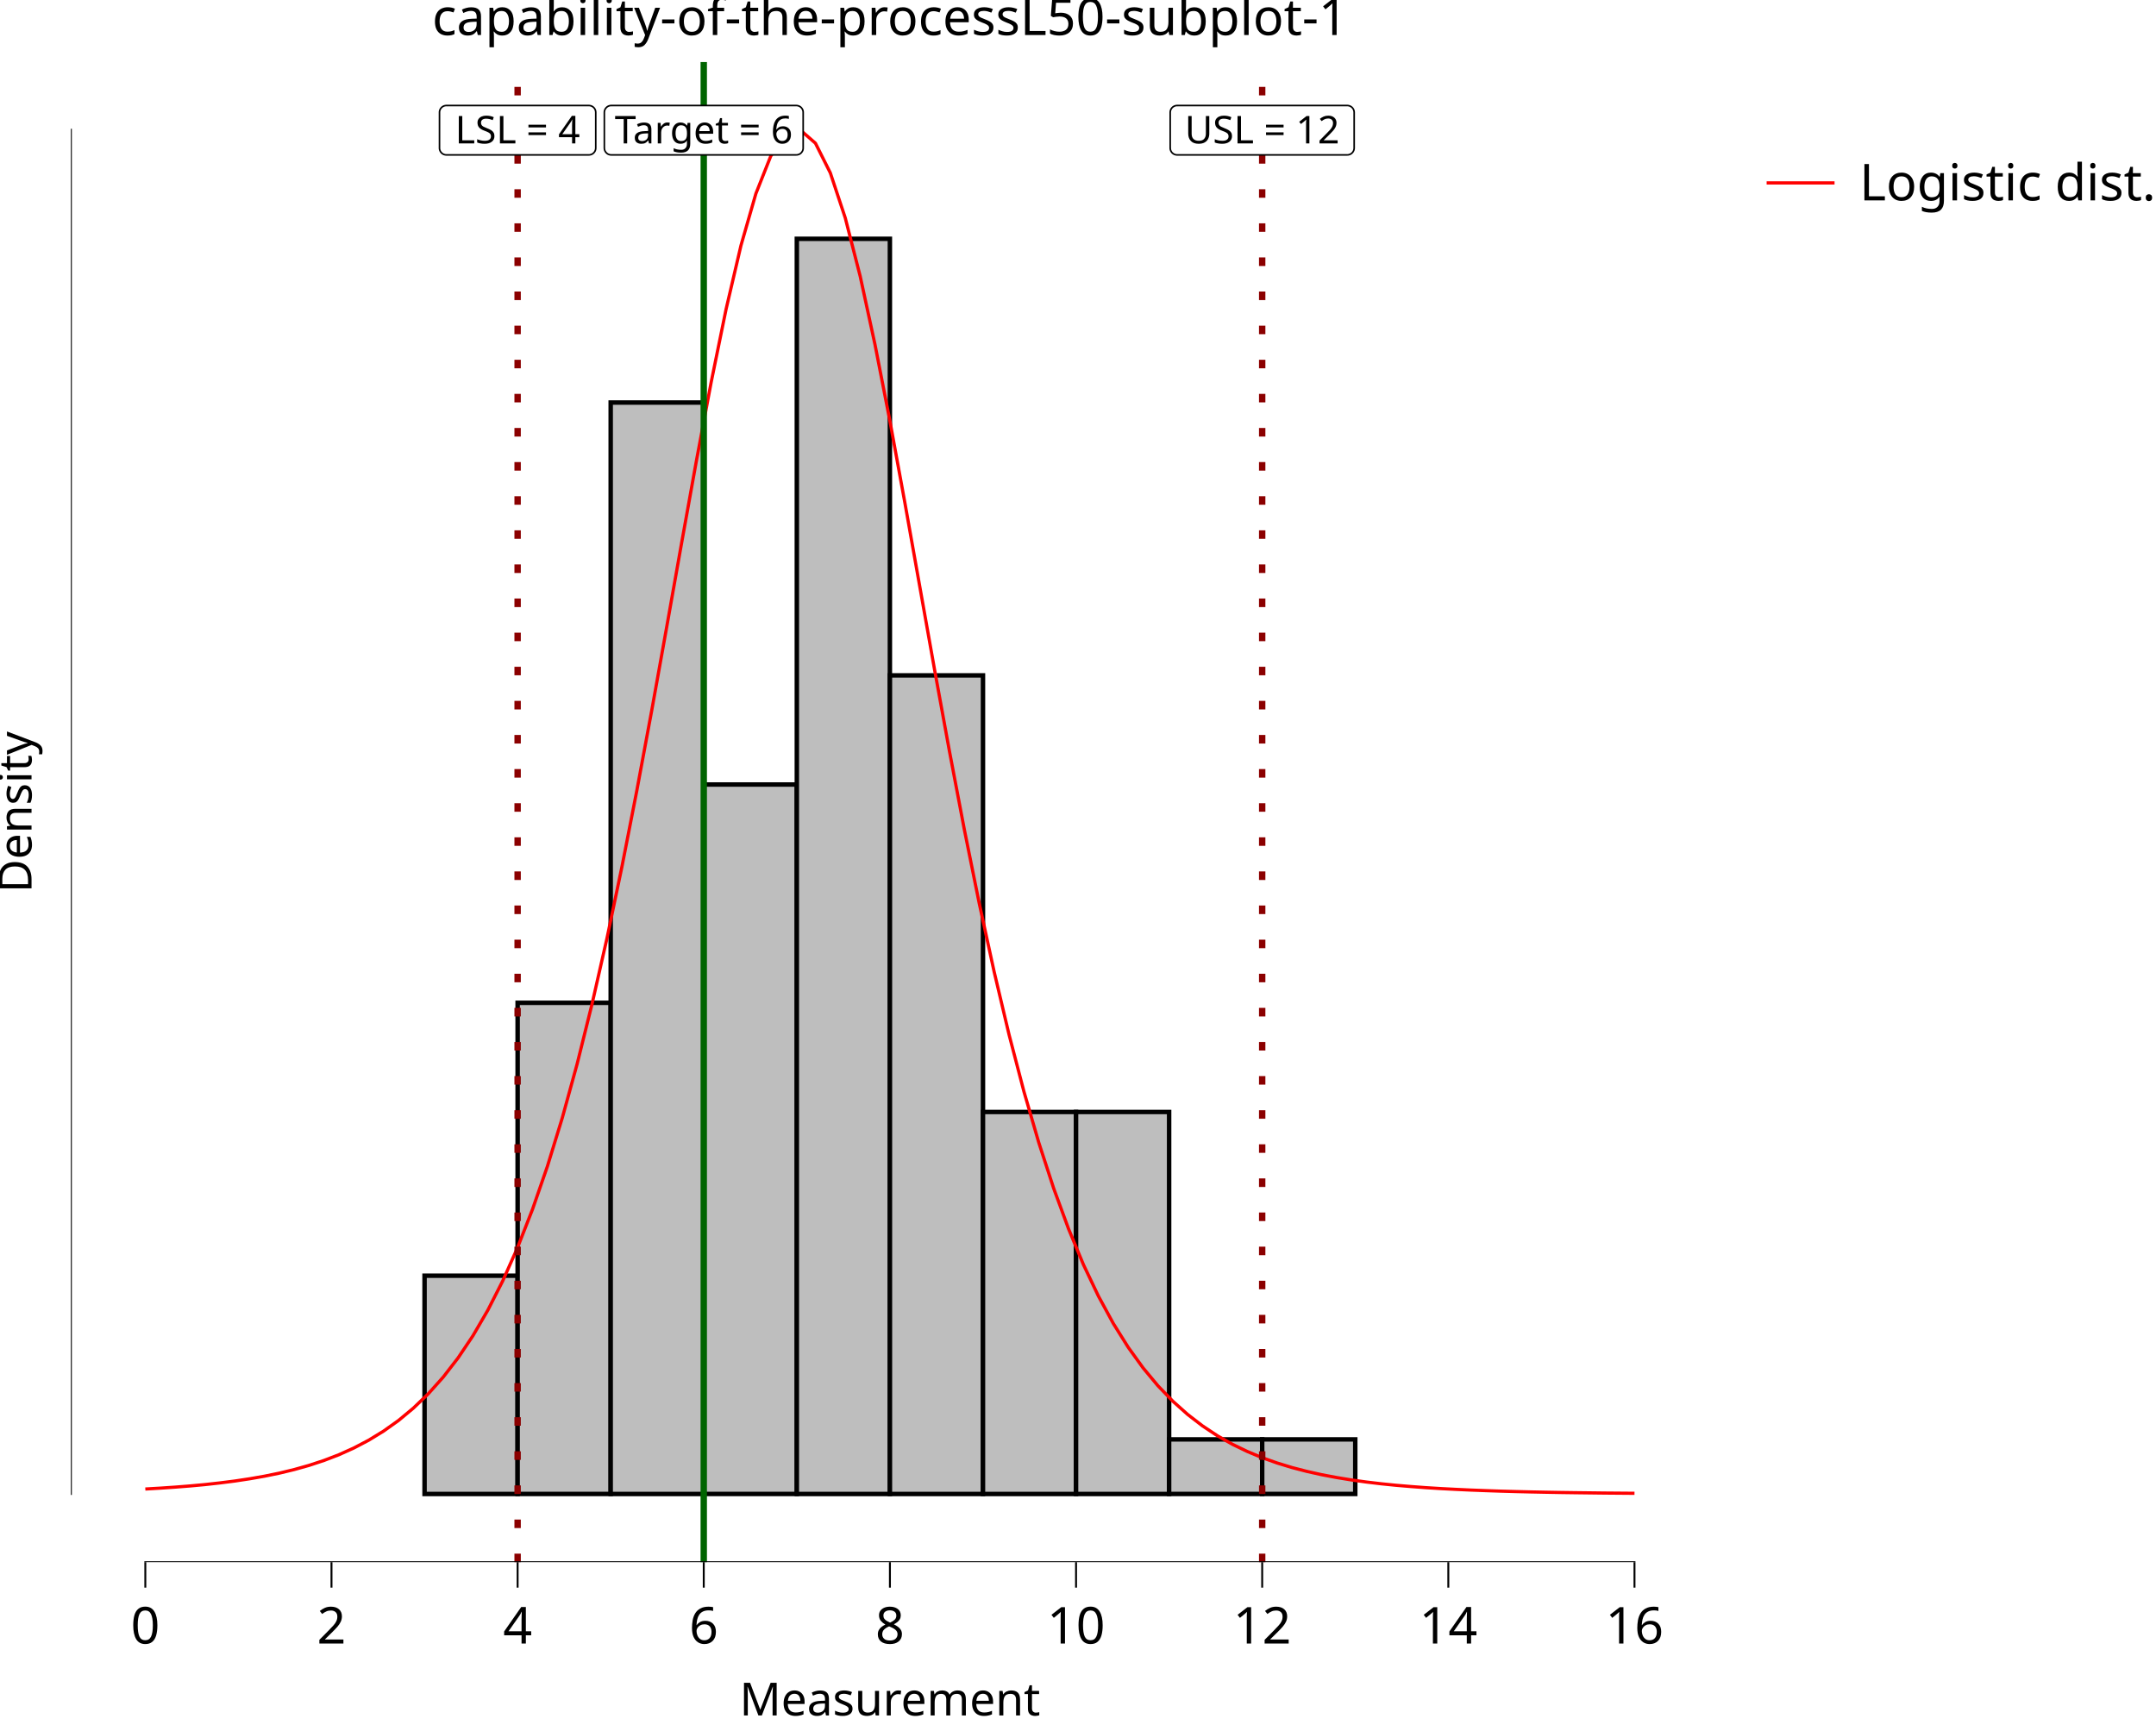
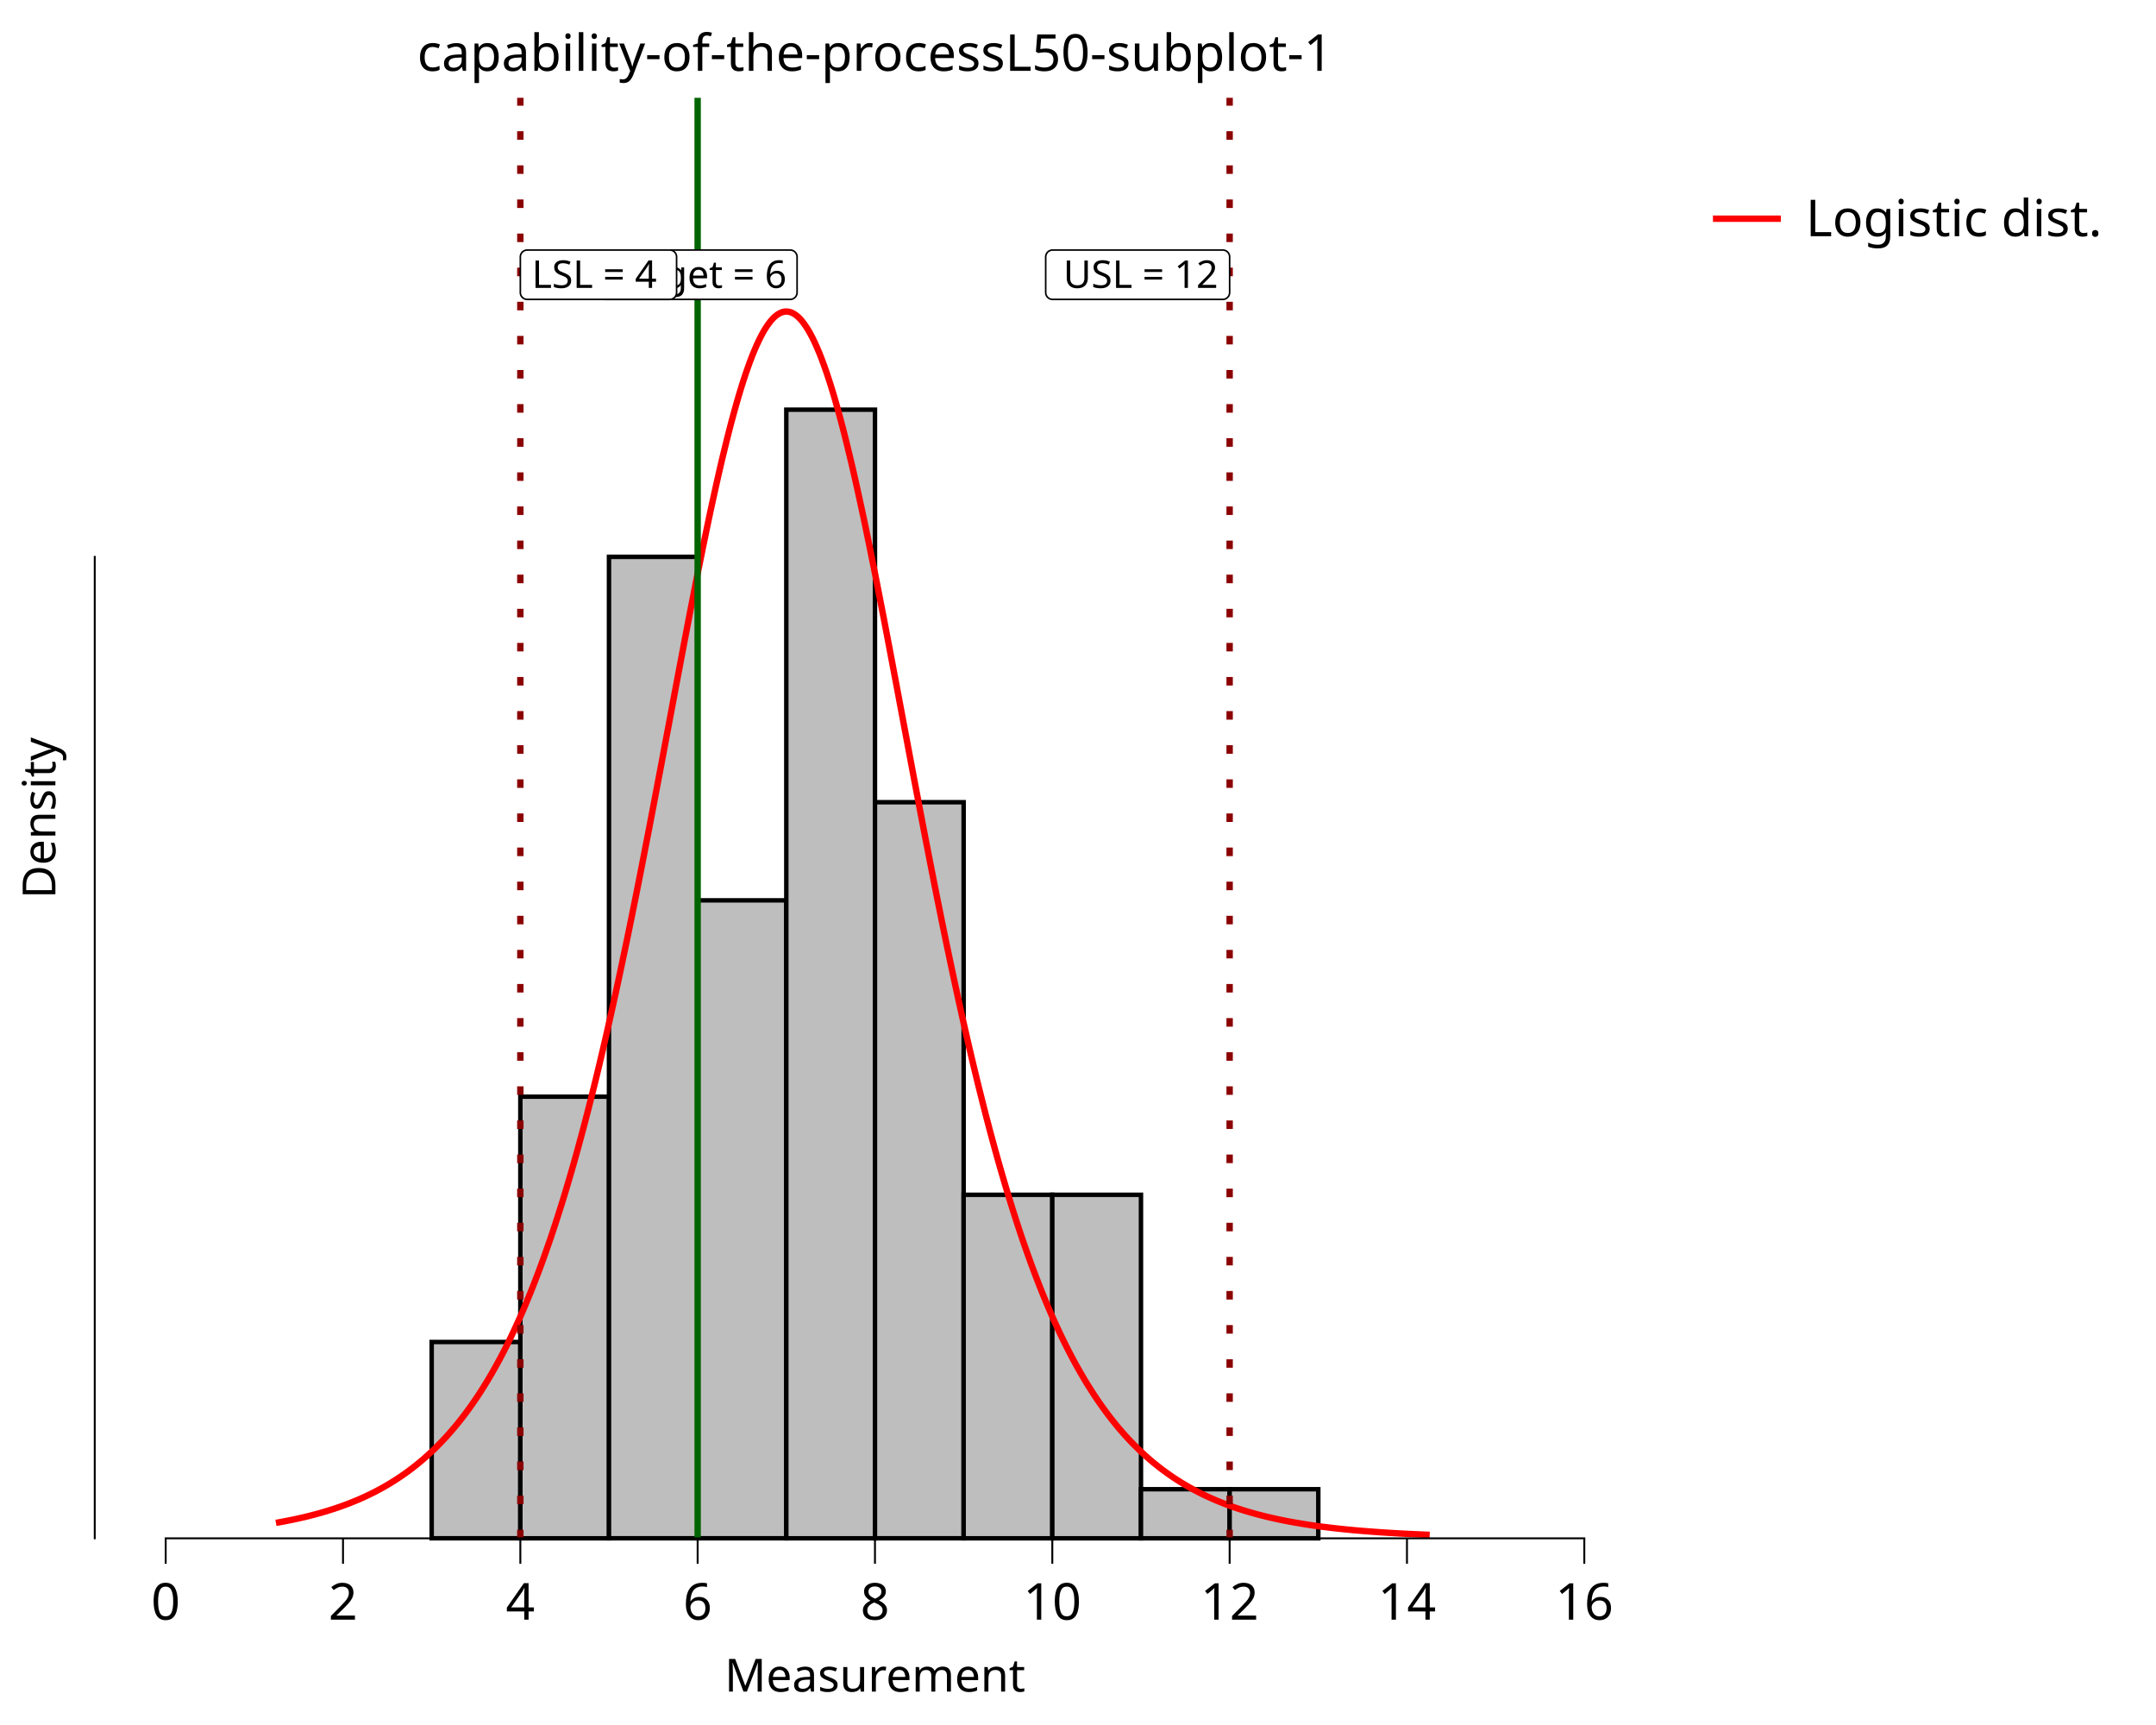
<svg xmlns="http://www.w3.org/2000/svg" class="svglite" data-engine-version="2.0" width="720.00pt" height="576.00pt" viewBox="0 0 720.00 576.00">
  <defs>
    <style type="text/css">
    .svglite line, .svglite polyline, .svglite polygon, .svglite path, .svglite rect, .svglite circle {
      fill: none;
      stroke: #000000;
      stroke-linecap: round;
      stroke-linejoin: round;
      stroke-miterlimit: 10.00;
    }
  </style>
  </defs>
  <rect width="100%" height="100%" style="stroke: none; fill: #FFFFFF;" />
  <defs>
    <clipPath id="cpMC4wMHw3MjAuMDB8MC4wMHw1NzYuMDA=">
      <rect x="0.00" y="0.00" width="720.00" height="576.00" />
    </clipPath>
  </defs>
  <g clip-path="url(#cpMC4wMHw3MjAuMDB8MC4wMHw1NzYuMDA=)">
    <rect x="0.00" y="0.00" width="720.00" height="576.00" style="stroke-width: 10.67; stroke: none;" />
-   </g>
-   <defs>
-     <clipPath id="cpMjMuNjd8NTcwLjcwfDIwLjcxfDUyMS42Mw==">
-       <rect x="23.67" y="20.71" width="547.03" height="500.92" />
-     </clipPath>
-   </defs>
-   <g clip-path="url(#cpMjMuNjd8NTcwLjcwfDIwLjcxfDUyMS42Mw==)">
-     <rect x="23.67" y="20.71" width="547.03" height="500.92" style="stroke-width: 10.67; stroke: none;" />
-     <rect x="48.53" y="498.86" width="31.08" height="0.00" style="stroke-width: 1.49; stroke-linecap: butt; stroke-linejoin: miter; fill: #BEBEBE;" />
-     <rect x="79.61" y="498.86" width="31.08" height="0.00" style="stroke-width: 1.49; stroke-linecap: butt; stroke-linejoin: miter; fill: #BEBEBE;" />
-     <rect x="110.70" y="498.86" width="31.08" height="0.00" style="stroke-width: 1.49; stroke-linecap: butt; stroke-linejoin: miter; fill: #BEBEBE;" />
-     <rect x="141.78" y="425.97" width="31.08" height="72.89" style="stroke-width: 1.49; stroke-linecap: butt; stroke-linejoin: miter; fill: #BEBEBE;" />
-     <rect x="172.86" y="334.85" width="31.08" height="164.00" style="stroke-width: 1.49; stroke-linecap: butt; stroke-linejoin: miter; fill: #BEBEBE;" />
-     <rect x="203.94" y="134.41" width="31.08" height="364.45" style="stroke-width: 1.49; stroke-linecap: butt; stroke-linejoin: miter; fill: #BEBEBE;" />
-     <rect x="235.02" y="261.96" width="31.08" height="236.89" style="stroke-width: 1.49; stroke-linecap: butt; stroke-linejoin: miter; fill: #BEBEBE;" />
-     <rect x="266.10" y="79.74" width="31.08" height="419.12" style="stroke-width: 1.49; stroke-linecap: butt; stroke-linejoin: miter; fill: #BEBEBE;" />
-     <rect x="297.19" y="225.52" width="31.08" height="273.34" style="stroke-width: 1.49; stroke-linecap: butt; stroke-linejoin: miter; fill: #BEBEBE;" />
-     <rect x="328.27" y="371.30" width="31.08" height="127.56" style="stroke-width: 1.49; stroke-linecap: butt; stroke-linejoin: miter; fill: #BEBEBE;" />
-     <rect x="359.35" y="371.30" width="31.08" height="127.56" style="stroke-width: 1.49; stroke-linecap: butt; stroke-linejoin: miter; fill: #BEBEBE;" />
-     <rect x="390.43" y="480.63" width="31.08" height="18.22" style="stroke-width: 1.49; stroke-linecap: butt; stroke-linejoin: miter; fill: #BEBEBE;" />
-     <rect x="421.51" y="480.63" width="31.08" height="18.22" style="stroke-width: 1.49; stroke-linecap: butt; stroke-linejoin: miter; fill: #BEBEBE;" />
-     <rect x="452.59" y="498.86" width="31.08" height="0.00" style="stroke-width: 1.49; stroke-linecap: butt; stroke-linejoin: miter; fill: #BEBEBE;" />
-     <rect x="483.67" y="498.86" width="31.08" height="0.00" style="stroke-width: 1.49; stroke-linecap: butt; stroke-linejoin: miter; fill: #BEBEBE;" />
-     <rect x="514.76" y="498.86" width="31.08" height="0.00" style="stroke-width: 1.49; stroke-linecap: butt; stroke-linejoin: miter; fill: #BEBEBE;" />
-     <polyline points="48.53,497.20 53.51,496.91 58.48,496.57 63.45,496.18 68.43,495.72 73.40,495.17 78.37,494.54 83.34,493.79 88.32,492.92 93.29,491.90 98.26,490.70 103.24,489.30 108.21,487.66 113.18,485.75 118.16,483.51 123.13,480.90 128.10,477.86 133.08,474.32 138.05,470.19 143.02,465.41 147.99,459.86 152.97,453.43 157.94,446.02 162.91,437.49 167.89,427.71 172.86,416.53 177.83,403.82 182.81,389.44 187.78,373.26 192.75,355.21 197.72,335.22 202.70,313.30 207.67,289.55 212.64,264.14 217.62,237.38 222.59,209.69 227.56,181.67 232.54,154.01 237.51,127.56 242.48,103.23 247.45,81.96 252.43,64.65 257.40,52.11 262.37,44.93 267.35,43.48 272.32,47.82 277.29,57.74 282.27,72.75 287.24,92.15 292.21,115.07 297.19,140.58 302.16,167.74 307.13,195.68 312.10,223.62 317.08,250.90 322.05,277.04 327.02,301.65 332.00,324.50 336.97,345.46 341.94,364.47 346.92,381.58 351.89,396.84 356.86,410.38 361.83,422.31 366.81,432.77 371.78,441.91 376.75,449.86 381.73,456.76 386.70,462.73 391.67,467.89 396.65,472.33 401.62,476.15 406.59,479.44 411.56,482.26 416.54,484.67 421.51,486.74 426.48,488.51 431.46,490.03 436.43,491.32 441.40,492.43 446.38,493.37 451.35,494.18 456.32,494.87 461.30,495.46 466.27,495.96 471.24,496.38 476.21,496.75 481.19,497.06 486.16,497.32 491.13,497.55 496.11,497.74 501.08,497.91 506.05,498.05 511.03,498.17 516.00,498.27 520.97,498.36 525.94,498.43 530.92,498.49 535.89,498.55 540.86,498.59 545.84,498.63 " style="stroke-width: 1.07; stroke: #FF0000; stroke-linecap: butt;" />
-     <line x1="235.02" y1="521.63" x2="235.02" y2="20.71" style="stroke-width: 2.13; stroke: #006400; stroke-linecap: butt;" />
-     <line x1="172.86" y1="521.63" x2="172.86" y2="20.71" style="stroke-width: 2.13; stroke: #8B0000; stroke-dasharray: 2.85,8.54; stroke-linecap: butt;" />
-     <line x1="421.51" y1="521.63" x2="421.51" y2="20.71" style="stroke-width: 2.13; stroke: #8B0000; stroke-dasharray: 2.85,8.54; stroke-linecap: butt;" />
-     <polygon points="204.12,51.72 265.92,51.72 265.83,51.72 266.20,51.71 266.56,51.63 266.91,51.50 267.23,51.32 267.52,51.08 267.76,50.80 267.96,50.49 268.11,50.15 268.20,49.79 268.22,49.42 268.22,49.42 268.22,37.53 268.22,37.53 268.20,37.17 268.11,36.80 267.96,36.46 267.76,36.15 267.52,35.87 267.23,35.64 266.91,35.45 266.56,35.32 266.20,35.25 265.92,35.23 204.12,35.23 204.40,35.25 204.03,35.23 203.66,35.28 203.31,35.38 202.97,35.54 202.67,35.75 202.40,36.01 202.18,36.30 202.00,36.63 201.89,36.98 201.83,37.35 201.82,37.53 201.82,49.42 201.83,49.23 201.83,49.60 201.89,49.97 202.00,50.32 202.18,50.65 202.40,50.95 202.67,51.20 202.97,51.42 203.31,51.57 203.66,51.68 204.03,51.72 " style="stroke-width: 0.53; fill: #FFFFFF;" />
-     <text x="235.02" y="47.88" text-anchor="middle" style="font-size: 12.80px; font-family: sans;" textLength="58.72px" lengthAdjust="spacingAndGlyphs">Target = 6</text>
-     <polygon points="149.07,51.72 196.65,51.72 196.55,51.72 196.93,51.71 197.29,51.63 197.64,51.50 197.96,51.32 198.24,51.08 198.49,50.80 198.69,50.49 198.83,50.15 198.92,49.79 198.95,49.42 198.95,49.42 198.95,37.53 198.95,37.53 198.92,37.17 198.83,36.80 198.69,36.46 198.49,36.15 198.24,35.87 197.96,35.64 197.64,35.45 197.29,35.32 196.93,35.25 196.65,35.23 149.07,35.23 149.35,35.25 148.98,35.23 148.61,35.28 148.25,35.38 147.92,35.54 147.61,35.75 147.35,36.01 147.12,36.30 146.95,36.63 146.83,36.98 146.77,37.35 146.77,37.53 146.77,49.42 146.77,49.23 146.77,49.60 146.83,49.97 146.95,50.32 147.12,50.65 147.35,50.95 147.61,51.20 147.92,51.42 148.25,51.57 148.61,51.68 148.98,51.72 " style="stroke-width: 0.53; fill: #FFFFFF;" />
-     <text x="172.86" y="47.88" text-anchor="middle" style="font-size: 12.80px; font-family: sans;" textLength="44.50px" lengthAdjust="spacingAndGlyphs">LSL = 4</text>
-     <polygon points="393.10,51.72 449.92,51.72 449.83,51.72 450.20,51.71 450.56,51.63 450.91,51.50 451.23,51.32 451.52,51.08 451.77,50.80 451.96,50.49 452.11,50.15 452.20,49.79 452.23,49.42 452.23,49.42 452.23,37.53 452.23,37.53 452.20,37.17 452.11,36.80 451.96,36.46 451.77,36.15 451.52,35.87 451.23,35.64 450.91,35.45 450.56,35.32 450.20,35.25 449.92,35.23 393.10,35.23 393.38,35.25 393.01,35.23 392.64,35.28 392.28,35.38 391.95,35.54 391.64,35.75 391.37,36.01 391.15,36.30 390.98,36.63 390.86,36.98 390.80,37.35 390.79,37.53 390.79,49.42 390.80,49.23 390.80,49.60 390.86,49.97 390.98,50.32 391.15,50.65 391.37,50.95 391.64,51.20 391.95,51.42 392.28,51.57 392.64,51.68 393.01,51.72 " style="stroke-width: 0.53; fill: #FFFFFF;" />
-     <text x="421.51" y="47.88" text-anchor="middle" style="font-size: 12.80px; font-family: sans;" textLength="53.75px" lengthAdjust="spacingAndGlyphs">USL = 12</text>
-     <line x1="48.21" y1="521.63" x2="546.16" y2="521.63" style="stroke-width: 0.64; stroke-linecap: butt;" />
-     <line x1="23.67" y1="499.18" x2="23.67" y2="42.98" style="stroke-width: 0.64; stroke-linecap: butt;" />
-     <rect x="23.67" y="20.71" width="547.03" height="500.92" style="stroke-width: 0.00; stroke: none;" />
-   </g>
-   <g clip-path="url(#cpMC4wMHw3MjAuMDB8MC4wMHw1NzYuMDA=)">
-     <polyline points="23.67,521.63 23.67,20.71 " style="stroke-width: 0.00; stroke: none; stroke-linecap: butt;" />
-     <polyline points="23.67,521.63 570.70,521.63 " style="stroke-width: 0.00; stroke: none; stroke-linecap: butt;" />
-     <polyline points="48.53,530.13 48.53,521.63 " style="stroke-width: 0.64; stroke-linecap: butt;" />
-     <polyline points="110.70,530.13 110.70,521.63 " style="stroke-width: 0.64; stroke-linecap: butt;" />
-     <polyline points="172.86,530.13 172.86,521.63 " style="stroke-width: 0.64; stroke-linecap: butt;" />
-     <polyline points="235.02,530.13 235.02,521.63 " style="stroke-width: 0.64; stroke-linecap: butt;" />
-     <polyline points="297.19,530.13 297.19,521.63 " style="stroke-width: 0.64; stroke-linecap: butt;" />
-     <polyline points="359.35,530.13 359.35,521.63 " style="stroke-width: 0.64; stroke-linecap: butt;" />
-     <polyline points="421.51,530.13 421.51,521.63 " style="stroke-width: 0.64; stroke-linecap: butt;" />
-     <polyline points="483.67,530.13 483.67,521.63 " style="stroke-width: 0.64; stroke-linecap: butt;" />
-     <polyline points="545.84,530.13 545.84,521.63 " style="stroke-width: 0.64; stroke-linecap: butt;" />
-     <text x="48.53" y="548.80" text-anchor="middle" style="font-size: 17.00px; font-family: sans;" textLength="9.46px" lengthAdjust="spacingAndGlyphs">0</text>
-     <text x="110.70" y="548.80" text-anchor="middle" style="font-size: 17.00px; font-family: sans;" textLength="9.46px" lengthAdjust="spacingAndGlyphs">2</text>
-     <text x="172.86" y="548.80" text-anchor="middle" style="font-size: 17.00px; font-family: sans;" textLength="9.46px" lengthAdjust="spacingAndGlyphs">4</text>
-     <text x="235.02" y="548.80" text-anchor="middle" style="font-size: 17.00px; font-family: sans;" textLength="9.46px" lengthAdjust="spacingAndGlyphs">6</text>
-     <text x="297.19" y="548.80" text-anchor="middle" style="font-size: 17.00px; font-family: sans;" textLength="9.46px" lengthAdjust="spacingAndGlyphs">8</text>
-     <text x="359.35" y="548.80" text-anchor="middle" style="font-size: 17.00px; font-family: sans;" textLength="18.91px" lengthAdjust="spacingAndGlyphs">10</text>
-     <text x="421.51" y="548.80" text-anchor="middle" style="font-size: 17.00px; font-family: sans;" textLength="18.91px" lengthAdjust="spacingAndGlyphs">12</text>
-     <text x="483.67" y="548.80" text-anchor="middle" style="font-size: 17.00px; font-family: sans;" textLength="18.91px" lengthAdjust="spacingAndGlyphs">14</text>
-     <text x="545.84" y="548.80" text-anchor="middle" style="font-size: 17.00px; font-family: sans;" textLength="18.91px" lengthAdjust="spacingAndGlyphs">16</text>
-     <text x="297.19" y="572.82" text-anchor="middle" style="font-size: 15.30px; font-family: sans;" textLength="93.56px" lengthAdjust="spacingAndGlyphs">Measurement</text>
-     <text transform="translate(10.53,271.17) rotate(-90)" text-anchor="middle" style="font-size: 15.30px; font-family: sans;" textLength="51.03px" lengthAdjust="spacingAndGlyphs">Density</text>
-     <rect x="581.66" y="20.71" width="138.34" height="60.01" style="stroke-width: 0.75; stroke: none;" />
-     <rect x="581.66" y="20.71" width="138.34" height="60.01" style="stroke-width: 10.67; stroke: none;" />
-     <rect x="587.14" y="46.90" width="28.35" height="28.35" style="stroke-width: 10.67; stroke: none;" />
-     <line x1="589.97" y1="61.07" x2="612.65" y2="61.07" style="stroke-width: 1.07; stroke: #FF0000; stroke-linecap: butt;" />
-     <text x="620.97" y="66.92" style="font-size: 17.00px; font-family: sans;" textLength="93.55px" lengthAdjust="spacingAndGlyphs">Logistic dist.</text>
-     <text x="297.19" y="11.70" text-anchor="middle" style="font-size: 17.00px; font-family: sans;" textLength="289.19px" lengthAdjust="spacingAndGlyphs">capability-of-the-processL50-subplot-1</text>
+     <rect x="31.64" y="32.66" width="521.13" height="480.99" style="stroke-width: 10.67; stroke: none;" />
+     <rect x="144.16" y="448.11" width="29.61" height="65.54" style="stroke-width: 1.49; stroke-linecap: butt; stroke-linejoin: miter; fill: #BEBEBE;" />
+     <rect x="173.77" y="366.19" width="29.61" height="147.47" style="stroke-width: 1.49; stroke-linecap: butt; stroke-linejoin: miter; fill: #BEBEBE;" />
+     <rect x="203.37" y="185.94" width="29.61" height="327.71" style="stroke-width: 1.49; stroke-linecap: butt; stroke-linejoin: miter; fill: #BEBEBE;" />
+     <rect x="232.98" y="300.64" width="29.61" height="213.01" style="stroke-width: 1.49; stroke-linecap: butt; stroke-linejoin: miter; fill: #BEBEBE;" />
+     <rect x="262.59" y="136.79" width="29.61" height="376.87" style="stroke-width: 1.49; stroke-linecap: butt; stroke-linejoin: miter; fill: #BEBEBE;" />
+     <rect x="292.20" y="267.87" width="29.61" height="245.78" style="stroke-width: 1.49; stroke-linecap: butt; stroke-linejoin: miter; fill: #BEBEBE;" />
+     <rect x="321.81" y="398.96" width="29.61" height="114.70" style="stroke-width: 1.49; stroke-linecap: butt; stroke-linejoin: miter; fill: #BEBEBE;" />
+     <rect x="351.42" y="398.96" width="29.61" height="114.70" style="stroke-width: 1.49; stroke-linecap: butt; stroke-linejoin: miter; fill: #BEBEBE;" />
+     <rect x="381.03" y="497.27" width="29.61" height="16.39" style="stroke-width: 1.49; stroke-linecap: butt; stroke-linejoin: miter; fill: #BEBEBE;" />
+     <rect x="410.64" y="497.27" width="29.61" height="16.39" style="stroke-width: 1.49; stroke-linecap: butt; stroke-linejoin: miter; fill: #BEBEBE;" />
+     <polyline points="92.15,508.51 92.92,508.37 93.69,508.23 94.47,508.09 95.24,507.94 96.01,507.79 96.78,507.64 97.56,507.48 98.33,507.32 99.10,507.15 99.87,506.98 100.64,506.81 101.42,506.63 102.19,506.45 102.96,506.26 103.73,506.06 104.50,505.86 105.28,505.66 106.05,505.45 106.82,505.24 107.59,505.02 108.37,504.79 109.14,504.56 109.91,504.32 110.68,504.08 111.45,503.83 112.23,503.57 113.00,503.31 113.77,503.04 114.54,502.76 115.31,502.48 116.09,502.19 116.86,501.89 117.63,501.58 118.40,501.27 119.18,500.95 119.95,500.62 120.72,500.28 121.49,499.93 122.26,499.57 123.04,499.21 123.81,498.83 124.58,498.45 125.35,498.06 126.12,497.65 126.90,497.24 127.67,496.81 128.44,496.38 129.21,495.93 129.99,495.47 130.76,495.00 131.53,494.52 132.30,494.03 133.07,493.52 133.85,493.01 134.62,492.47 135.39,491.93 136.16,491.37 136.93,490.80 137.71,490.21 138.48,489.61 139.25,489.00 140.02,488.37 140.80,487.72 141.57,487.06 142.34,486.38 143.11,485.68 143.88,484.97 144.66,484.24 145.43,483.49 146.20,482.72 146.97,481.94 147.74,481.13 148.52,480.31 149.29,479.47 150.06,478.60 150.83,477.72 151.61,476.81 152.38,475.89 153.15,474.94 153.92,473.96 154.69,472.97 155.47,471.95 156.24,470.91 157.01,469.84 157.78,468.75 158.55,467.63 159.33,466.49 160.10,465.32 160.87,464.12 161.64,462.89 162.42,461.64 163.19,460.36 163.96,459.05 164.73,457.71 165.50,456.34 166.28,454.93 167.05,453.50 167.82,452.04 168.59,450.54 169.37,449.01 170.14,447.44 170.91,445.85 171.68,444.21 172.45,442.55 173.23,440.84 174.00,439.10 174.77,437.33 175.54,435.51 176.31,433.66 177.09,431.77 177.86,429.84 178.63,427.87 179.40,425.86 180.18,423.81 180.95,421.72 181.72,419.59 182.49,417.41 183.26,415.20 184.04,412.94 184.81,410.63 185.58,408.29 186.35,405.90 187.12,403.46 187.90,400.98 188.67,398.46 189.44,395.89 190.21,393.28 190.99,390.62 191.76,387.91 192.53,385.16 193.30,382.36 194.07,379.51 194.85,376.62 195.62,373.68 196.39,370.70 197.16,367.66 197.93,364.59 198.71,361.46 199.48,358.29 200.25,355.08 201.02,351.82 201.80,348.51 202.57,345.17 203.34,341.77 204.11,338.34 204.88,334.86 205.66,331.34 206.43,327.77 207.20,324.17 207.97,320.53 208.74,316.85 209.52,313.13 210.29,309.38 211.06,305.59 211.83,301.77 212.61,297.91 213.38,294.02 214.15,290.11 214.92,286.17 215.69,282.20 216.47,278.21 217.24,274.19 218.01,270.16 218.78,266.10 219.55,262.04 220.33,257.95 221.10,253.86 221.87,249.76 222.64,245.65 223.42,241.54 224.19,237.43 224.96,233.32 225.73,229.22 226.50,225.12 227.28,221.04 228.05,216.96 228.82,212.91 229.59,208.88 230.36,204.87 231.14,200.89 231.91,196.94 232.68,193.02 233.45,189.15 234.23,185.31 235.00,181.52 235.77,177.78 236.54,174.09 237.31,170.45 238.09,166.88 238.86,163.37 239.63,159.93 240.40,156.55 241.17,153.26 241.95,150.04 242.72,146.90 243.49,143.85 244.26,140.89 245.04,138.02 245.81,135.24 246.58,132.57 247.35,130.00 248.12,127.53 248.90,125.17 249.67,122.93 250.44,120.80 251.21,118.78 251.99,116.89 252.76,115.11 253.53,113.47 254.30,111.95 255.07,110.55 255.85,109.29 256.62,108.16 257.39,107.16 258.16,106.30 258.93,105.58 259.71,104.99 260.48,104.54 261.25,104.23 262.02,104.05 262.80,104.02 263.57,104.13 264.34,104.37 265.11,104.76 265.88,105.28 266.66,105.94 267.43,106.73 268.20,107.67 268.97,108.73 269.74,109.93 270.52,111.26 271.29,112.72 272.06,114.31 272.83,116.02 273.61,117.86 274.38,119.82 275.15,121.89 275.92,124.08 276.69,126.39 277.47,128.80 278.24,131.32 279.01,133.95 279.78,136.68 280.55,139.50 281.33,142.42 282.10,145.43 282.87,148.52 283.64,151.70 284.42,154.96 285.19,158.30 285.96,161.71 286.73,165.19 287.50,168.73 288.28,172.34 289.05,176.00 289.82,179.72 290.59,183.49 291.36,187.30 292.14,191.16 292.91,195.06 293.68,198.99 294.45,202.96 295.23,206.95 296.00,210.98 296.77,215.02 297.54,219.08 298.31,223.16 299.09,227.25 299.86,231.35 300.63,235.46 301.40,239.57 302.17,243.68 302.95,247.79 303.72,251.90 304.49,255.99 305.26,260.08 306.04,264.16 306.81,268.22 307.58,272.26 308.35,276.28 309.12,280.29 309.90,284.27 310.67,288.22 311.44,292.15 312.21,296.05 312.98,299.92 313.76,303.76 314.53,307.57 315.30,311.34 316.07,315.07 316.85,318.77 317.62,322.43 318.39,326.05 319.16,329.63 319.93,333.17 320.71,336.67 321.48,340.13 322.25,343.54 323.02,346.92 323.79,350.24 324.57,353.52 325.34,356.76 326.11,359.95 326.88,363.10 327.66,366.19 328.43,369.25 329.20,372.26 329.97,375.22 330.74,378.13 331.52,381.00 332.29,383.82 333.06,386.59 333.83,389.32 334.61,392.01 335.38,394.64 336.15,397.23 336.92,399.78 337.69,402.28 338.47,404.74 339.24,407.15 340.01,409.52 340.78,411.84 341.55,414.12 342.33,416.36 343.10,418.55 343.87,420.70 344.64,422.81 345.42,424.88 346.19,426.91 346.96,428.90 347.73,430.85 348.50,432.76 349.28,434.63 350.05,436.46 350.82,438.25 351.59,440.01 352.36,441.73 353.14,443.42 353.91,445.07 354.68,446.68 355.45,448.26 356.23,449.81 357.00,451.32 357.77,452.80 358.54,454.25 359.31,455.67 360.09,457.05 360.86,458.41 361.63,459.73 362.40,461.03 363.17,462.30 363.95,463.53 364.72,464.75 365.49,465.93 366.26,467.09 367.04,468.22 367.81,469.32 368.58,470.40 369.35,471.45 370.12,472.48 370.90,473.49 371.67,474.47 372.44,475.43 373.21,476.37 373.98,477.29 374.76,478.18 375.53,479.06 376.30,479.91 377.07,480.74 377.85,481.56 378.62,482.35 379.39,483.12 380.16,483.88 380.93,484.62 381.71,485.34 382.48,486.05 383.25,486.73 384.02,487.40 384.79,488.06 385.57,488.70 386.34,489.32 387.11,489.93 387.88,490.52 388.66,491.10 389.43,491.66 390.20,492.21 390.97,492.75 391.74,493.28 392.52,493.79 393.29,494.29 394.06,494.77 394.83,495.25 395.60,495.71 396.38,496.16 397.15,496.61 397.92,497.04 398.69,497.45 399.47,497.86 400.24,498.26 401.01,498.65 401.78,499.03 402.55,499.40 403.33,499.76 404.10,500.11 404.87,500.46 405.64,500.79 406.41,501.12 407.19,501.43 407.96,501.74 408.73,502.05 409.50,502.34 410.28,502.63 411.05,502.91 411.82,503.18 412.59,503.45 413.36,503.71 414.14,503.96 414.91,504.21 415.68,504.45 416.45,504.68 417.22,504.91 418.00,505.13 418.77,505.35 419.54,505.56 420.31,505.77 421.09,505.97 421.86,506.16 422.63,506.36 423.40,506.54 424.17,506.72 424.95,506.90 425.72,507.07 426.49,507.24 427.26,507.41 428.04,507.56 428.81,507.72 429.58,507.87 430.35,508.02 431.12,508.16 431.90,508.30 432.67,508.44 433.44,508.57 434.21,508.70 434.98,508.83 435.76,508.95 436.53,509.08 437.30,509.19 438.07,509.31 438.85,509.42 439.62,509.53 440.39,509.63 441.16,509.74 441.93,509.84 442.71,509.93 443.48,510.03 444.25,510.12 445.02,510.21 445.79,510.30 446.57,510.39 447.34,510.47 448.11,510.55 448.88,510.63 449.66,510.71 450.43,510.78 451.20,510.86 451.97,510.93 452.74,511.00 453.52,511.07 454.29,511.13 455.06,511.20 455.83,511.26 456.60,511.32 457.38,511.38 458.15,511.44 458.92,511.50 459.69,511.55 460.47,511.61 461.24,511.66 462.01,511.71 462.78,511.76 463.55,511.81 464.33,511.86 465.10,511.90 465.87,511.95 466.64,511.99 467.41,512.04 468.19,512.08 468.96,512.12 469.73,512.16 470.50,512.20 471.28,512.23 472.05,512.27 472.82,512.31 473.59,512.34 474.36,512.37 475.14,512.41 475.91,512.44 476.68,512.47 477.45,512.50 " style="stroke-width: 2.13; stroke: #FF0000; stroke-linecap: butt;" />
+     <line x1="232.98" y1="513.66" x2="232.98" y2="32.66" style="stroke-width: 2.13; stroke: #006400; stroke-linecap: butt;" />
+     <line x1="173.77" y1="513.66" x2="173.77" y2="32.66" style="stroke-width: 2.13; stroke: #8B0000; stroke-dasharray: 2.85,8.54; stroke-linecap: butt;" />
+     <line x1="410.64" y1="513.66" x2="410.64" y2="32.66" style="stroke-width: 2.13; stroke: #8B0000; stroke-dasharray: 2.85,8.54; stroke-linecap: butt;" />
+     <polygon points="202.09,99.98 263.88,99.98 263.79,99.98 264.16,99.96 264.52,99.89 264.87,99.76 265.19,99.57 265.48,99.34 265.72,99.06 265.92,98.75 266.07,98.40 266.16,98.04 266.19,97.67 266.19,97.67 266.19,85.79 266.19,85.79 266.16,85.42 266.07,85.06 265.92,84.72 265.72,84.41 265.48,84.13 265.19,83.89 264.87,83.71 264.52,83.58 264.16,83.50 263.88,83.49 202.09,83.49 202.36,83.50 201.99,83.49 201.63,83.53 201.27,83.64 200.93,83.79 200.63,84.00 200.36,84.26 200.14,84.56 199.97,84.89 199.85,85.24 199.79,85.60 199.78,85.79 199.78,97.67 199.79,97.49 199.79,97.86 199.85,98.23 199.97,98.58 200.14,98.91 200.36,99.20 200.63,99.46 200.93,99.67 201.27,99.83 201.63,99.93 201.99,99.98 " style="stroke-width: 0.53; fill: #FFFFFF;" />
+     <text x="232.98" y="96.14" text-anchor="middle" style="font-size: 12.80px; font-family: sans;" textLength="58.72px" lengthAdjust="spacingAndGlyphs">Target = 6</text>
+     <polygon points="176.07,99.98 223.65,99.98 223.55,99.98 223.92,99.96 224.29,99.89 224.63,99.76 224.96,99.57 225.24,99.34 225.49,99.06 225.69,98.75 225.83,98.40 225.92,98.04 225.95,97.67 225.95,97.67 225.95,85.79 225.95,85.79 225.92,85.42 225.83,85.06 225.69,84.72 225.49,84.41 225.24,84.13 224.96,83.89 224.63,83.71 224.29,83.58 223.92,83.50 223.65,83.49 176.07,83.49 176.35,83.50 175.98,83.49 175.61,83.53 175.25,83.64 174.92,83.79 174.61,84.00 174.34,84.26 174.12,84.56 173.95,84.89 173.83,85.24 173.77,85.60 173.77,85.79 173.77,97.67 173.77,97.49 173.77,97.86 173.83,98.23 173.95,98.58 174.12,98.91 174.34,99.20 174.61,99.46 174.92,99.67 175.25,99.83 175.61,99.93 175.98,99.98 " style="stroke-width: 0.53; fill: #FFFFFF;" />
+     <text x="177.61" y="96.14" style="font-size: 12.80px; font-family: sans;" textLength="44.50px" lengthAdjust="spacingAndGlyphs">LSL = 4</text>
+     <polygon points="351.51,99.98 408.34,99.98 408.25,99.98 408.62,99.96 408.98,99.89 409.33,99.76 409.65,99.57 409.93,99.34 410.18,99.06 410.38,98.75 410.52,98.40 410.61,98.04 410.64,97.67 410.64,97.67 410.64,85.79 410.64,85.79 410.61,85.42 410.52,85.06 410.38,84.72 410.18,84.41 409.93,84.13 409.65,83.89 409.33,83.71 408.98,83.58 408.62,83.50 408.34,83.49 351.51,83.49 351.79,83.50 351.42,83.49 351.05,83.53 350.70,83.64 350.36,83.79 350.05,84.00 349.79,84.26 349.56,84.56 349.39,84.89 349.27,85.24 349.22,85.60 349.21,85.79 349.21,97.67 349.22,97.49 349.22,97.86 349.27,98.23 349.39,98.58 349.56,98.91 349.79,99.20 350.05,99.46 350.36,99.67 350.70,99.83 351.05,99.93 351.42,99.98 " style="stroke-width: 0.53; fill: #FFFFFF;" />
+     <text x="406.80" y="96.14" text-anchor="end" style="font-size: 12.80px; font-family: sans;" textLength="53.75px" lengthAdjust="spacingAndGlyphs">USL = 12</text>
+     <line x1="55.01" y1="513.66" x2="529.40" y2="513.66" style="stroke-width: 0.64; stroke-linecap: butt;" />
+     <line x1="31.64" y1="513.97" x2="31.64" y2="185.63" style="stroke-width: 0.64; stroke-linecap: butt;" />
+     <rect x="31.64" y="32.66" width="521.13" height="480.99" style="stroke-width: 0.00; stroke: none;" />
+     <polyline points="31.64,513.66 31.64,32.66 " style="stroke-width: 0.00; stroke: none; stroke-linecap: butt;" />
+     <polyline points="31.64,513.66 552.77,513.66 " style="stroke-width: 0.00; stroke: none; stroke-linecap: butt;" />
+     <polyline points="55.33,522.16 55.33,513.66 " style="stroke-width: 0.64; stroke-linecap: butt;" />
+     <polyline points="114.55,522.16 114.55,513.66 " style="stroke-width: 0.64; stroke-linecap: butt;" />
+     <polyline points="173.77,522.16 173.77,513.66 " style="stroke-width: 0.64; stroke-linecap: butt;" />
+     <polyline points="232.98,522.16 232.98,513.66 " style="stroke-width: 0.64; stroke-linecap: butt;" />
+     <polyline points="292.20,522.16 292.20,513.66 " style="stroke-width: 0.64; stroke-linecap: butt;" />
+     <polyline points="351.42,522.16 351.42,513.66 " style="stroke-width: 0.64; stroke-linecap: butt;" />
+     <polyline points="410.64,522.16 410.64,513.66 " style="stroke-width: 0.64; stroke-linecap: butt;" />
+     <polyline points="469.86,522.16 469.86,513.66 " style="stroke-width: 0.64; stroke-linecap: butt;" />
+     <polyline points="529.08,522.16 529.08,513.66 " style="stroke-width: 0.64; stroke-linecap: butt;" />
+     <text x="55.33" y="540.83" text-anchor="middle" style="font-size: 17.00px; font-family: sans;" textLength="9.46px" lengthAdjust="spacingAndGlyphs">0</text>
+     <text x="114.55" y="540.83" text-anchor="middle" style="font-size: 17.00px; font-family: sans;" textLength="9.46px" lengthAdjust="spacingAndGlyphs">2</text>
+     <text x="173.77" y="540.83" text-anchor="middle" style="font-size: 17.00px; font-family: sans;" textLength="9.46px" lengthAdjust="spacingAndGlyphs">4</text>
+     <text x="232.98" y="540.83" text-anchor="middle" style="font-size: 17.00px; font-family: sans;" textLength="9.46px" lengthAdjust="spacingAndGlyphs">6</text>
+     <text x="292.20" y="540.83" text-anchor="middle" style="font-size: 17.00px; font-family: sans;" textLength="9.46px" lengthAdjust="spacingAndGlyphs">8</text>
+     <text x="351.42" y="540.83" text-anchor="middle" style="font-size: 17.00px; font-family: sans;" textLength="18.91px" lengthAdjust="spacingAndGlyphs">10</text>
+     <text x="410.64" y="540.83" text-anchor="middle" style="font-size: 17.00px; font-family: sans;" textLength="18.91px" lengthAdjust="spacingAndGlyphs">12</text>
+     <text x="469.86" y="540.83" text-anchor="middle" style="font-size: 17.00px; font-family: sans;" textLength="18.91px" lengthAdjust="spacingAndGlyphs">14</text>
+     <text x="529.08" y="540.83" text-anchor="middle" style="font-size: 17.00px; font-family: sans;" textLength="18.91px" lengthAdjust="spacingAndGlyphs">16</text>
+     <text x="292.20" y="564.85" text-anchor="middle" style="font-size: 15.30px; font-family: sans;" textLength="93.56px" lengthAdjust="spacingAndGlyphs">Measurement</text>
+     <text transform="translate(18.50,273.16) rotate(-90)" text-anchor="middle" style="font-size: 15.30px; font-family: sans;" textLength="51.03px" lengthAdjust="spacingAndGlyphs">Density</text>
+     <rect x="563.73" y="32.66" width="138.34" height="60.01" style="stroke-width: 0.75; stroke: none;" />
+     <rect x="563.73" y="32.66" width="138.34" height="60.01" style="stroke-width: 10.67; stroke: none;" />
+     <rect x="569.21" y="58.85" width="28.35" height="28.35" style="stroke-width: 10.67; stroke: none;" />
+     <line x1="572.04" y1="73.02" x2="594.72" y2="73.02" style="stroke-width: 2.13; stroke: #FF0000; stroke-linecap: butt;" />
+     <text x="603.03" y="78.87" style="font-size: 17.00px; font-family: sans;" textLength="93.55px" lengthAdjust="spacingAndGlyphs">Logistic dist.</text>
+     <text x="292.20" y="23.65" text-anchor="middle" style="font-size: 17.00px; font-family: sans;" textLength="289.19px" lengthAdjust="spacingAndGlyphs">capability-of-the-processL50-subplot-1</text>
  </g>
</svg>
